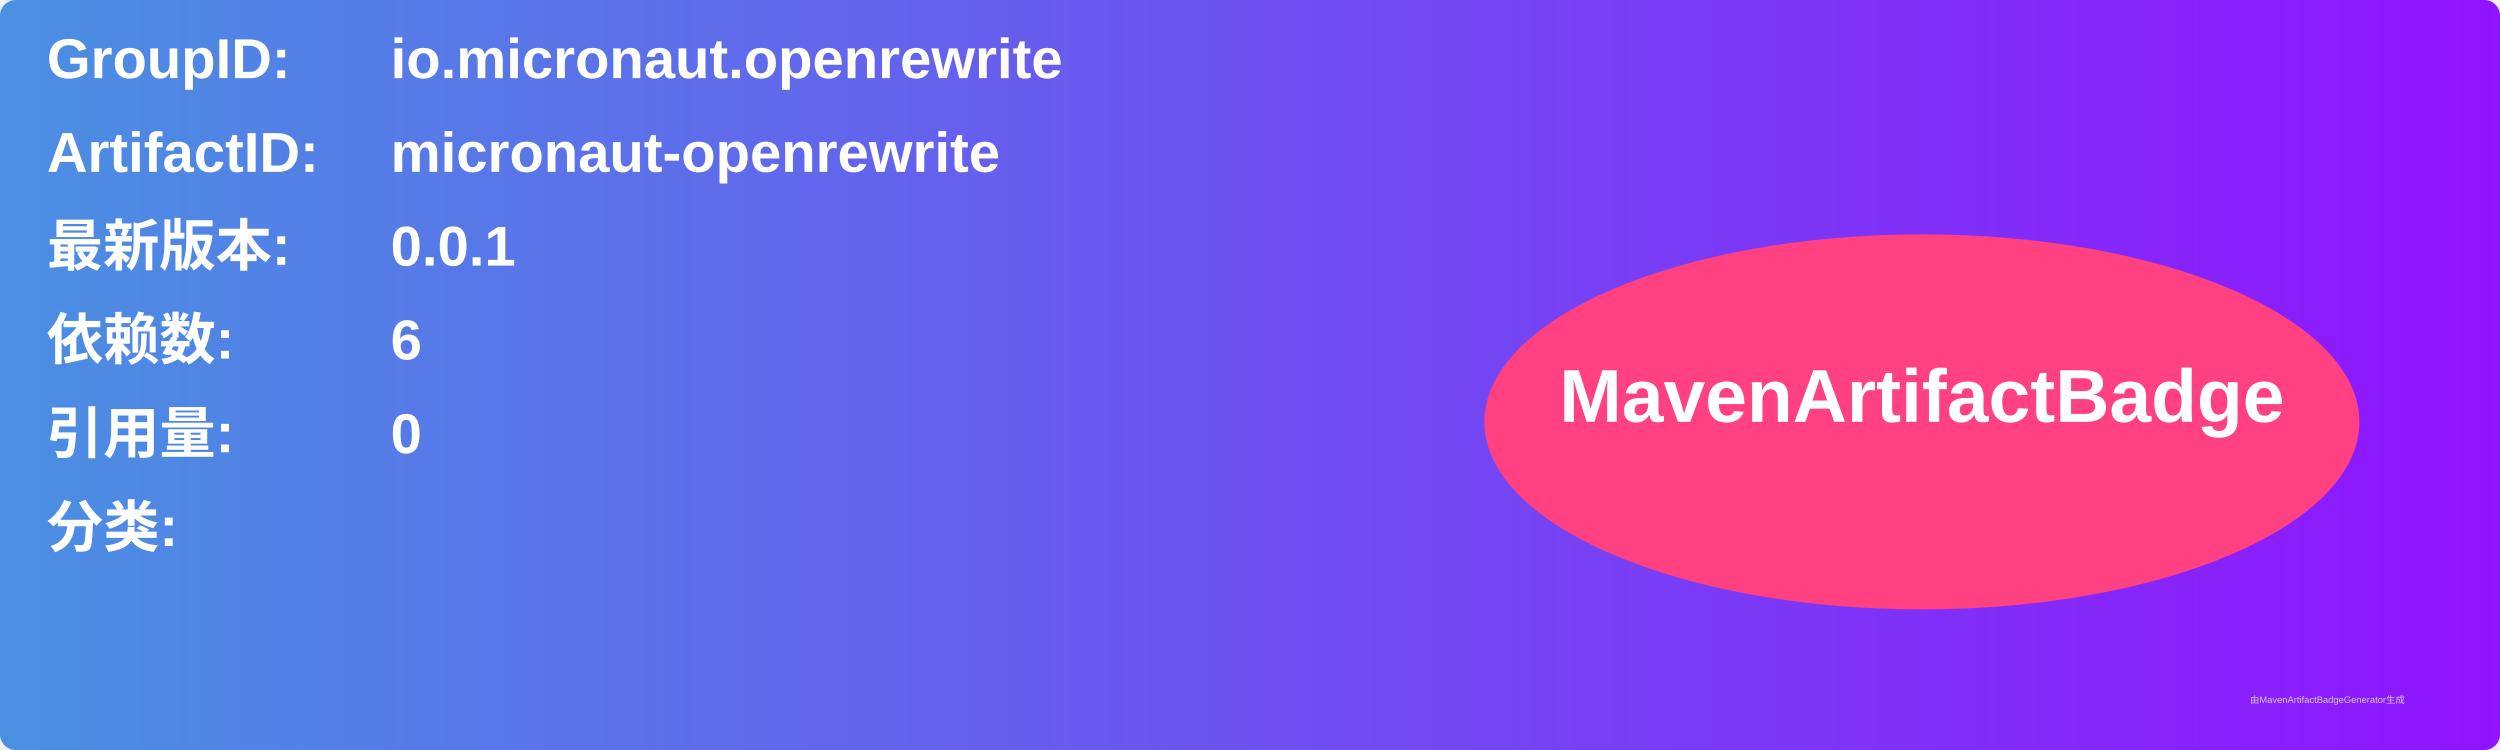
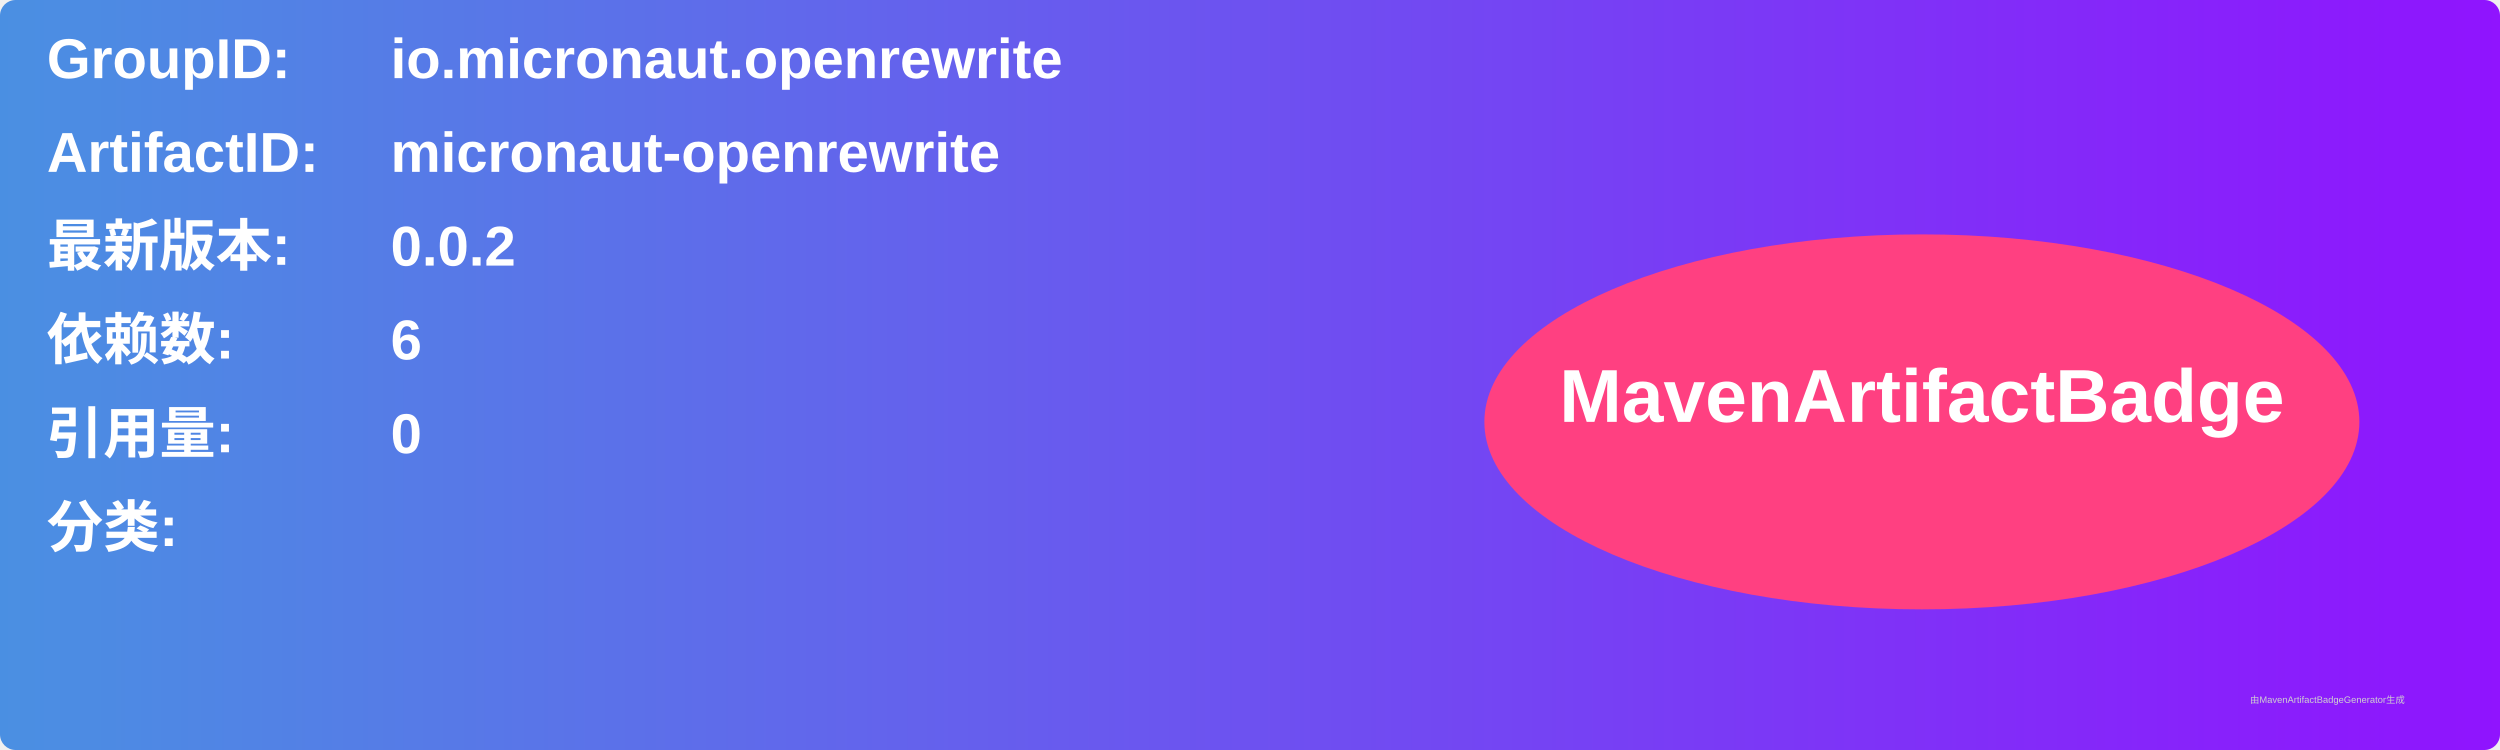
<svg xmlns="http://www.w3.org/2000/svg" width="800" height="240" viewBox="0 0 800 240">
  <linearGradient id="grad" x1="0%" y1="0%" x2="100%" y2="0%">
    <stop offset="0%" stop-color="#4a90e2" />
    <stop offset="100%" stop-color="#9013fe" />
  </linearGradient>
  <rect width="100%" height="100%" rx="5" ry="5" fill="url(#grad)" />
  <g transform="translate(15, 15)">
    <text x="0" y="10" font-family="Arial" font-size="18" fill="white" font-weight="bold" width="260">GroupID:</text>
    <text x="110" y="10" font-family="Arial" font-size="18" fill="white" font-weight="bold" width="460">io.micronaut.openrewrite</text>
    <text x="0" y="40" font-family="Arial" font-size="18" fill="white" font-weight="bold" width="260">ArtifactID:</text>
    <text x="110" y="40" font-family="Arial" font-size="18" fill="white" font-weight="bold" width="460">micronaut-openrewrite</text>
    <text x="0" y="70" font-family="Arial" font-size="18" fill="white" font-weight="bold">最新版本:</text>
    <text x="110" y="70" font-family="Arial" font-size="18" fill="white" font-weight="bold">
-       <tspan font-weight="bold">0.0.1</tspan>
+       <tspan font-weight="bold">0.0.2</tspan>
    </text>
    <text x="0" y="100" font-family="Arial" font-size="18" fill="white" font-weight="bold">依赖数: </text>
    <text x="110" y="100" font-family="Arial" font-size="18" fill="white">
      <tspan font-weight="bold">6</tspan>
    </text>
    <text x="0" y="130" font-family="Arial" font-size="18" fill="white" font-weight="bold">引用量: </text>
    <text x="110" y="130" font-family="Arial" font-size="18" fill="white">
      <tspan font-weight="bold">0</tspan>
    </text>
    <text x="0" y="160" font-family="Arial" font-size="18" fill="white" font-weight="bold">分类:</text>
    <text x="10" y="190" font-family="Arial" font-size="10" fill="white">
      <tspan font-weight="bold" />
    </text>
    <ellipse cx="600" cy="120" rx="140" ry="60" fill="#ff4081" />
    <text x="600" y="120" text-anchor="middle" font-family="Arial" font-size="24" fill="white" font-weight="bold">MavenArtifactBadge</text>
  </g>
  <text x="720" y="225" font-family="Arial" font-size="3" fill="#d0d0d0">由MavenArtifactBadgeGenerator生成</text>
</svg>
